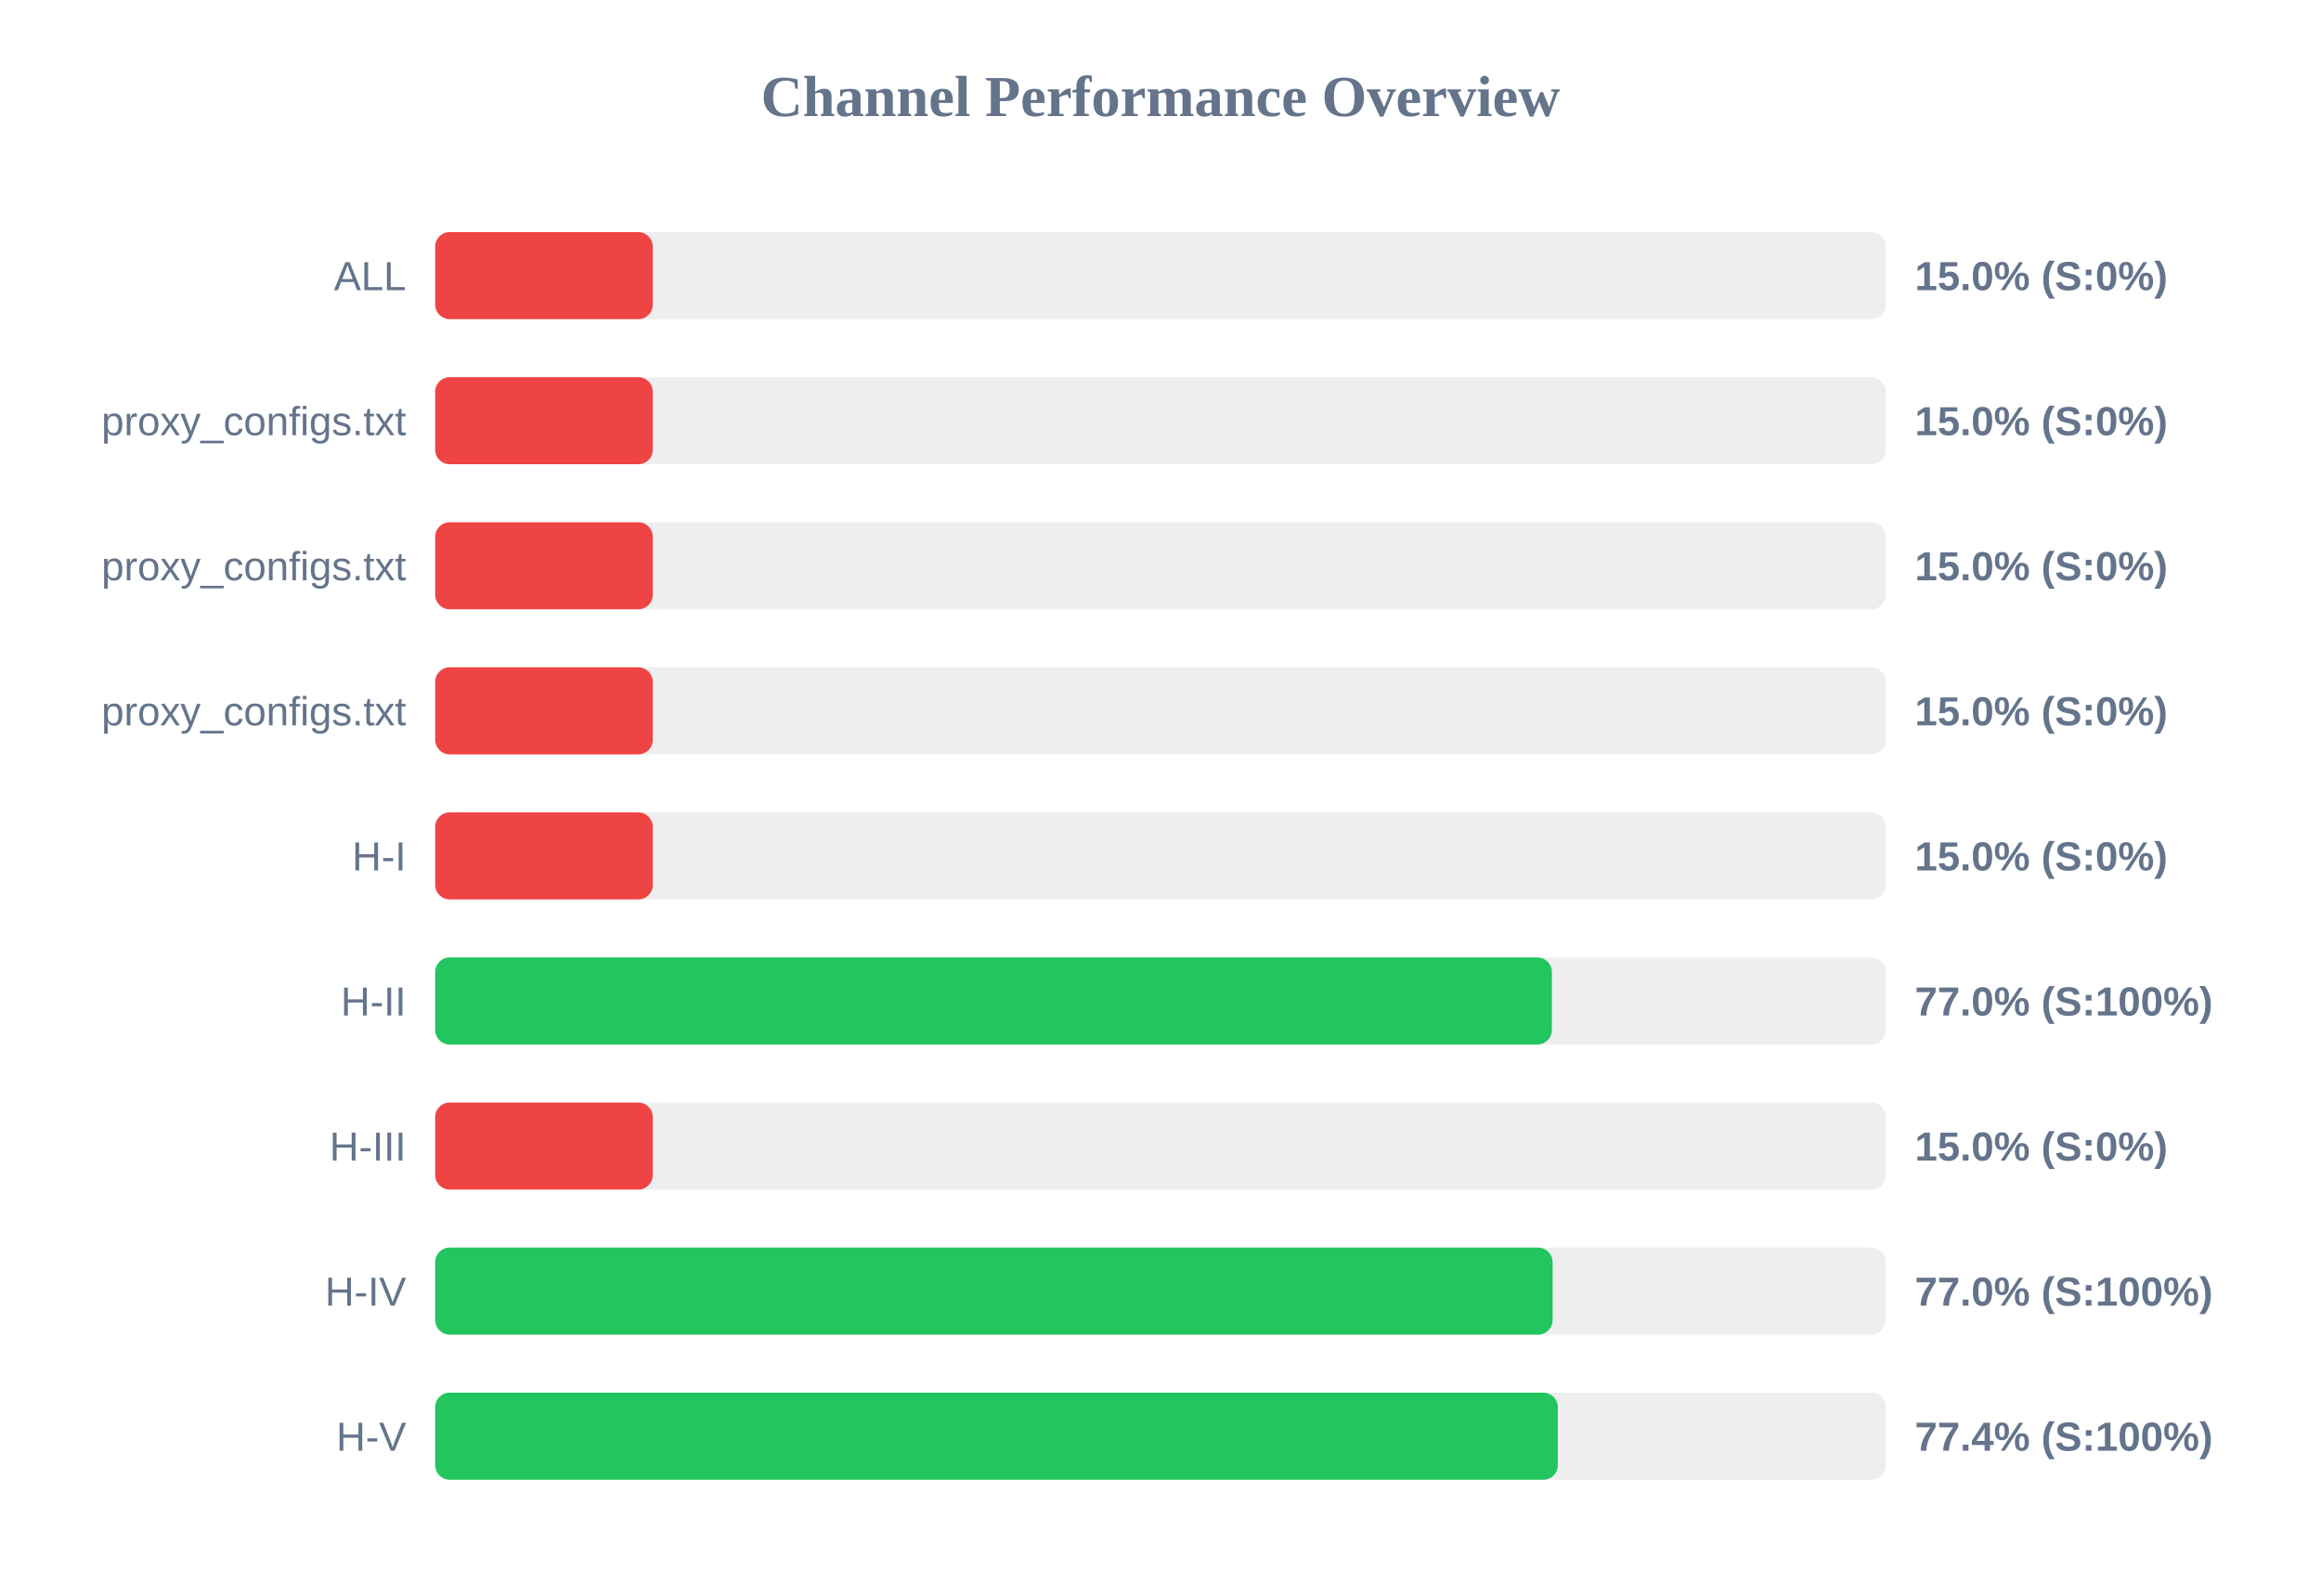
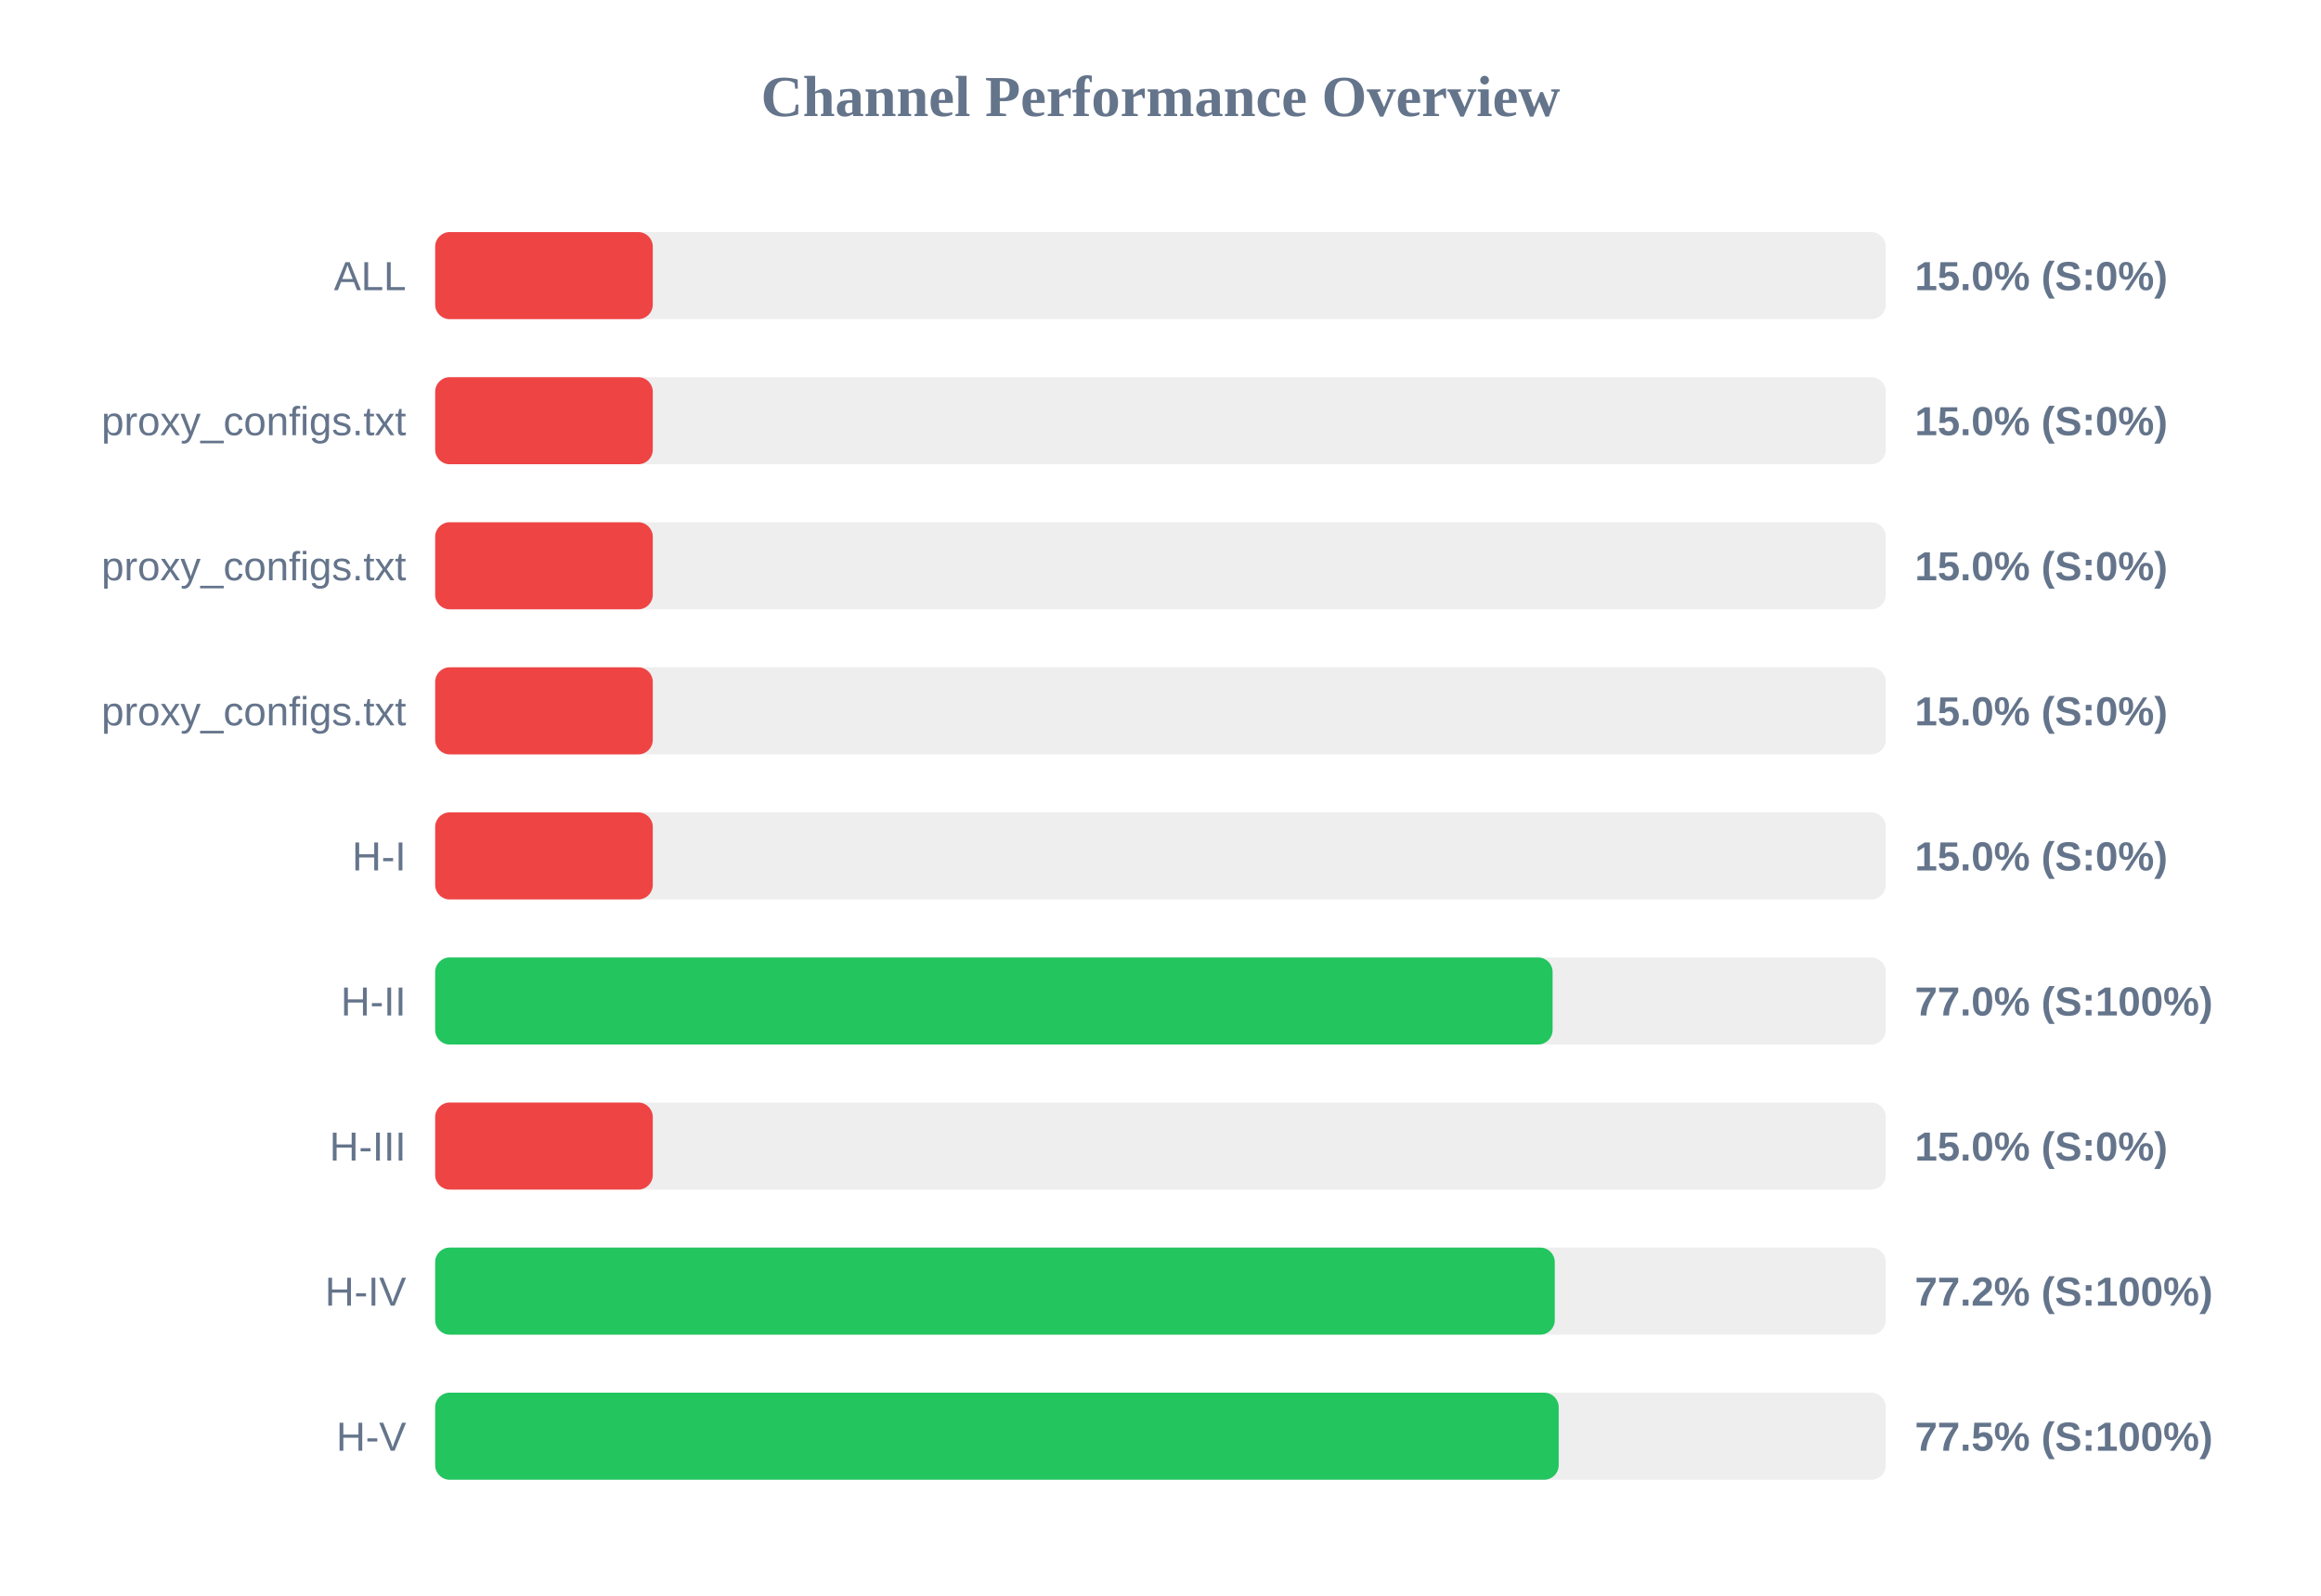
<svg xmlns="http://www.w3.org/2000/svg" width="800" height="550" version="1.1">
  <style>
        .row { font: 14px Arial; fill: #64748b; }
        .score { font: bold 14px Arial; fill: #64748b; }
    </style>
  <text x="400" y="40" text-anchor="middle" font-size="20px" font-weight="bold" fill="#64748b">Channel Performance Overview</text>
  <rect x="150" y="80" width="500" height="30" fill="#eee" rx="5" />
  <rect x="150" y="80" width="75.0" height="30" fill="#ef4444" rx="5" />
  <text x="140" y="100" text-anchor="end" class="row">ALL</text>
  <text x="660" y="100" text-anchor="start" class="score">15.0% (S:0%)</text>
  <rect x="150" y="130" width="500" height="30" fill="#eee" rx="5" />
  <rect x="150" y="130" width="75.0" height="30" fill="#ef4444" rx="5" />
  <text x="140" y="150" text-anchor="end" class="row">proxy_configs.txt</text>
  <text x="660" y="150" text-anchor="start" class="score">15.0% (S:0%)</text>
  <rect x="150" y="180" width="500" height="30" fill="#eee" rx="5" />
  <rect x="150" y="180" width="75.0" height="30" fill="#ef4444" rx="5" />
  <text x="140" y="200" text-anchor="end" class="row">proxy_configs.txt</text>
  <text x="660" y="200" text-anchor="start" class="score">15.0% (S:0%)</text>
  <rect x="150" y="230" width="500" height="30" fill="#eee" rx="5" />
  <rect x="150" y="230" width="75.0" height="30" fill="#ef4444" rx="5" />
  <text x="140" y="250" text-anchor="end" class="row">proxy_configs.txt</text>
  <text x="660" y="250" text-anchor="start" class="score">15.0% (S:0%)</text>
  <rect x="150" y="280" width="500" height="30" fill="#eee" rx="5" />
  <rect x="150" y="280" width="75.0" height="30" fill="#ef4444" rx="5" />
  <text x="140" y="300" text-anchor="end" class="row">H-I</text>
  <text x="660" y="300" text-anchor="start" class="score">15.0% (S:0%)</text>
  <rect x="150" y="330" width="500" height="30" fill="#eee" rx="5" />
-   <rect x="150" y="330" width="384.9" height="30" fill="#22c55e" rx="5" />
+   <rect x="150" y="330" width="385.15" height="30" fill="#22c55e" rx="5" />
  <text x="140" y="350" text-anchor="end" class="row">H-II</text>
  <text x="660" y="350" text-anchor="start" class="score">77.0% (S:100%)</text>
  <rect x="150" y="380" width="500" height="30" fill="#eee" rx="5" />
  <rect x="150" y="380" width="75.0" height="30" fill="#ef4444" rx="5" />
  <text x="140" y="400" text-anchor="end" class="row">H-III</text>
  <text x="660" y="400" text-anchor="start" class="score">15.0% (S:0%)</text>
  <rect x="150" y="430" width="500" height="30" fill="#eee" rx="5" />
-   <rect x="150" y="430" width="385.15" height="30" fill="#22c55e" rx="5" />
+   <rect x="150" y="430" width="385.9" height="30" fill="#22c55e" rx="5" />
  <text x="140" y="450" text-anchor="end" class="row">H-IV</text>
-   <text x="660" y="450" text-anchor="start" class="score">77.0% (S:100%)</text>
+   <text x="660" y="450" text-anchor="start" class="score">77.2% (S:100%)</text>
  <rect x="150" y="480" width="500" height="30" fill="#eee" rx="5" />
-   <rect x="150" y="480" width="386.95" height="30" fill="#22c55e" rx="5" />
+   <rect x="150" y="480" width="387.25" height="30" fill="#22c55e" rx="5" />
  <text x="140" y="500" text-anchor="end" class="row">H-V</text>
-   <text x="660" y="500" text-anchor="start" class="score">77.4% (S:100%)</text>
+   <text x="660" y="500" text-anchor="start" class="score">77.5% (S:100%)</text>
</svg>
